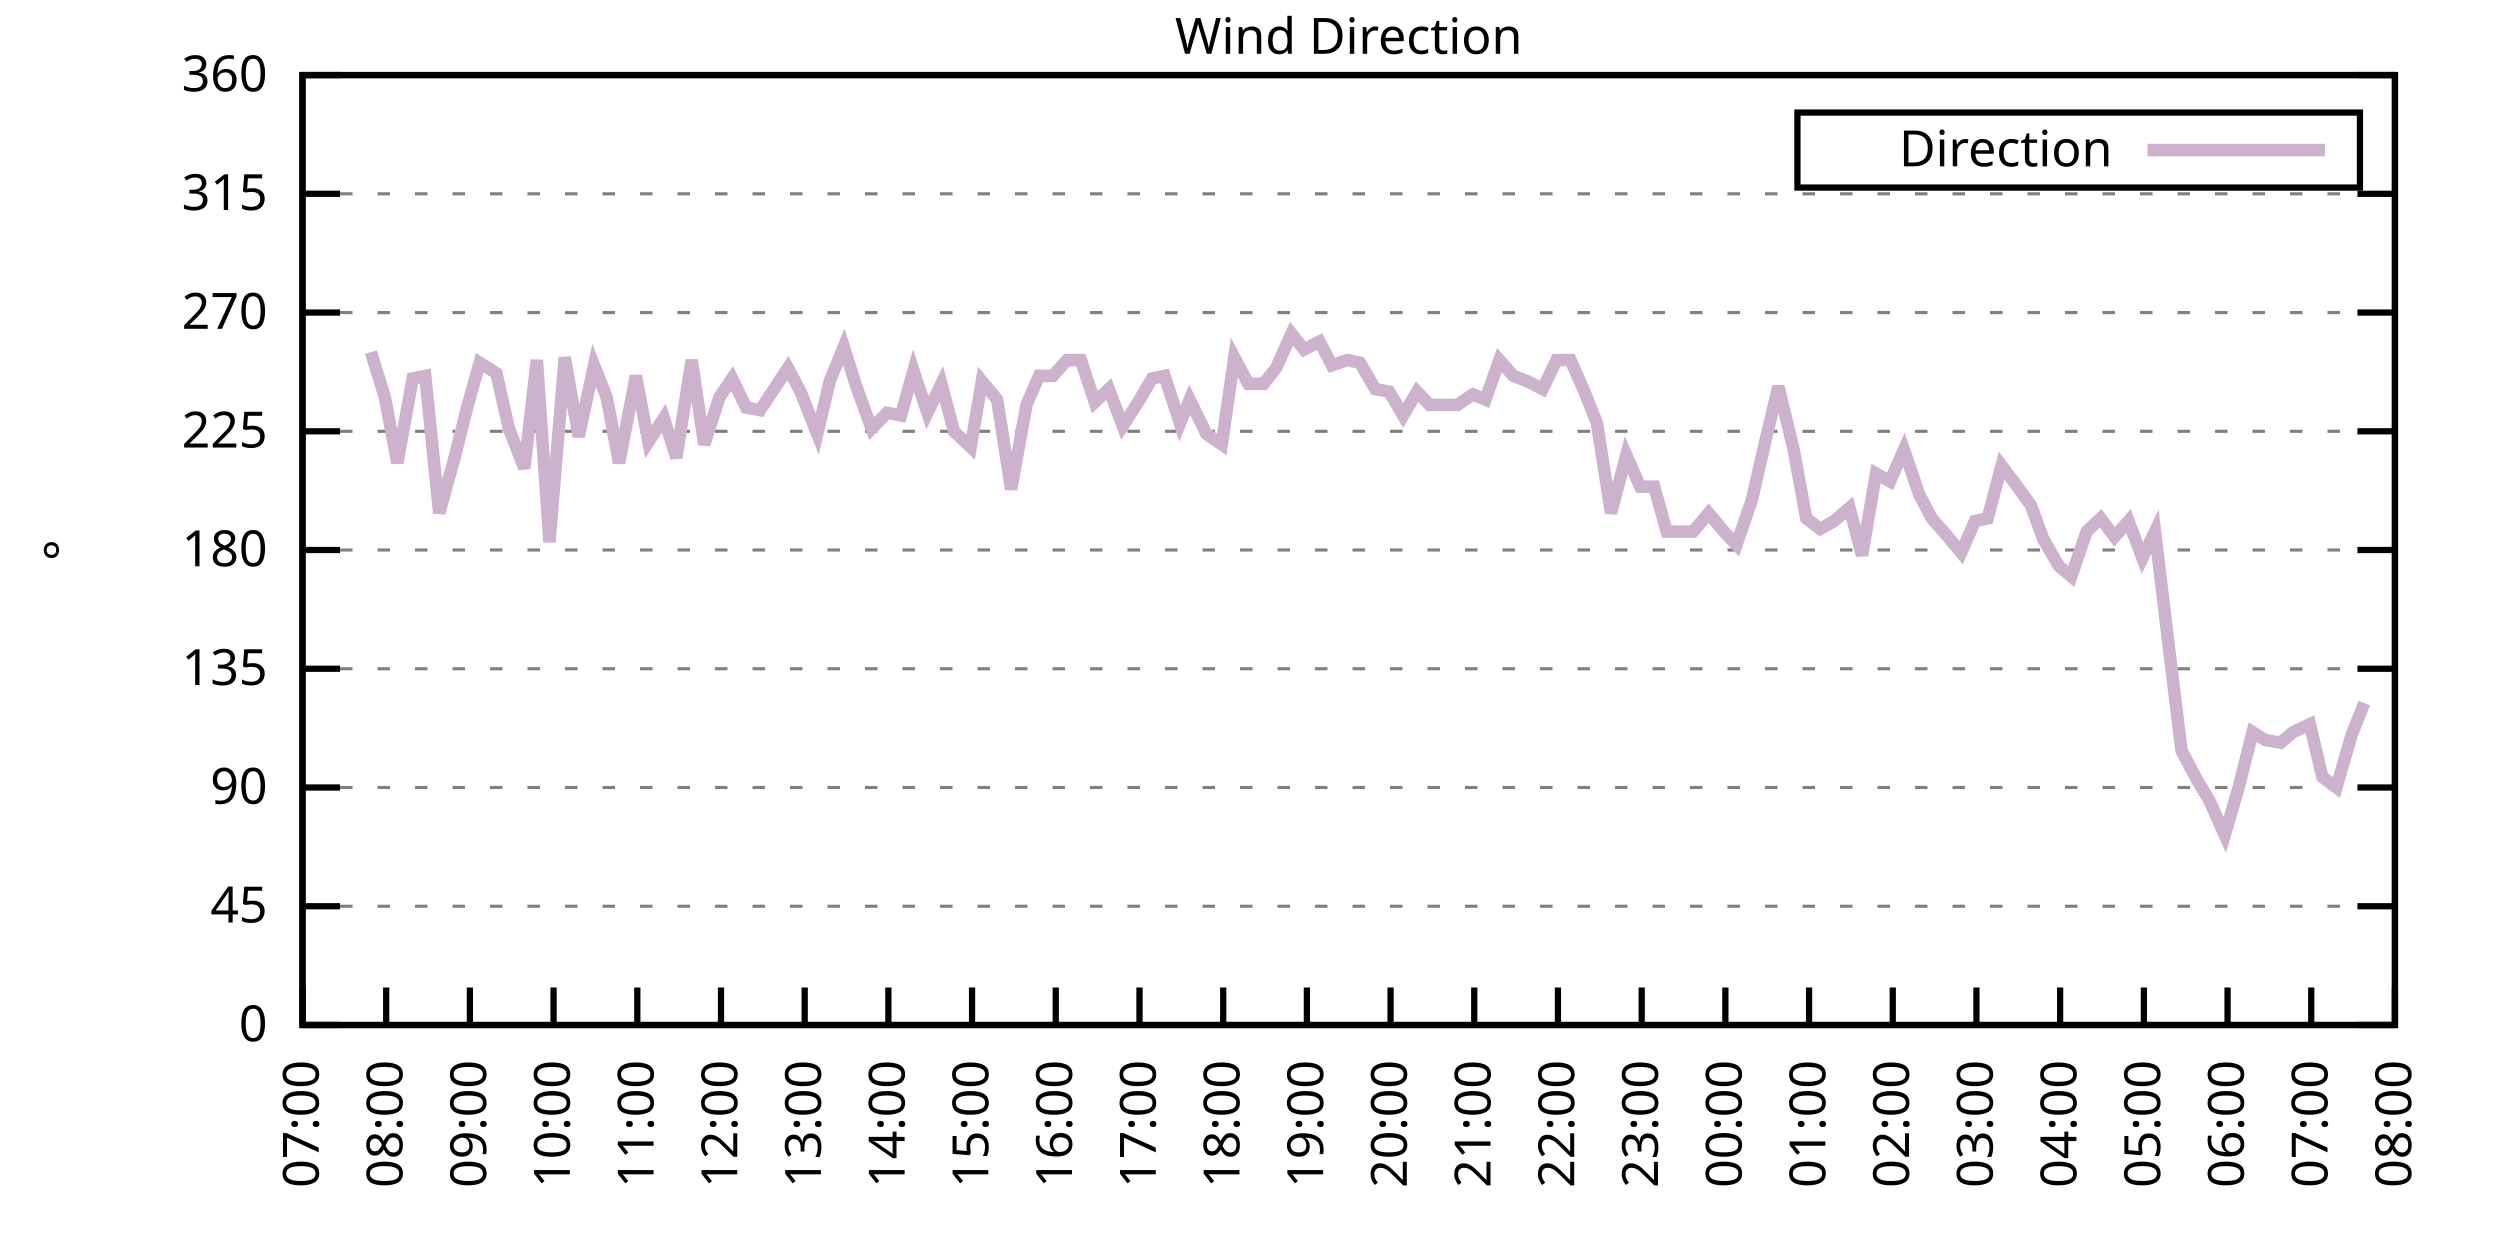
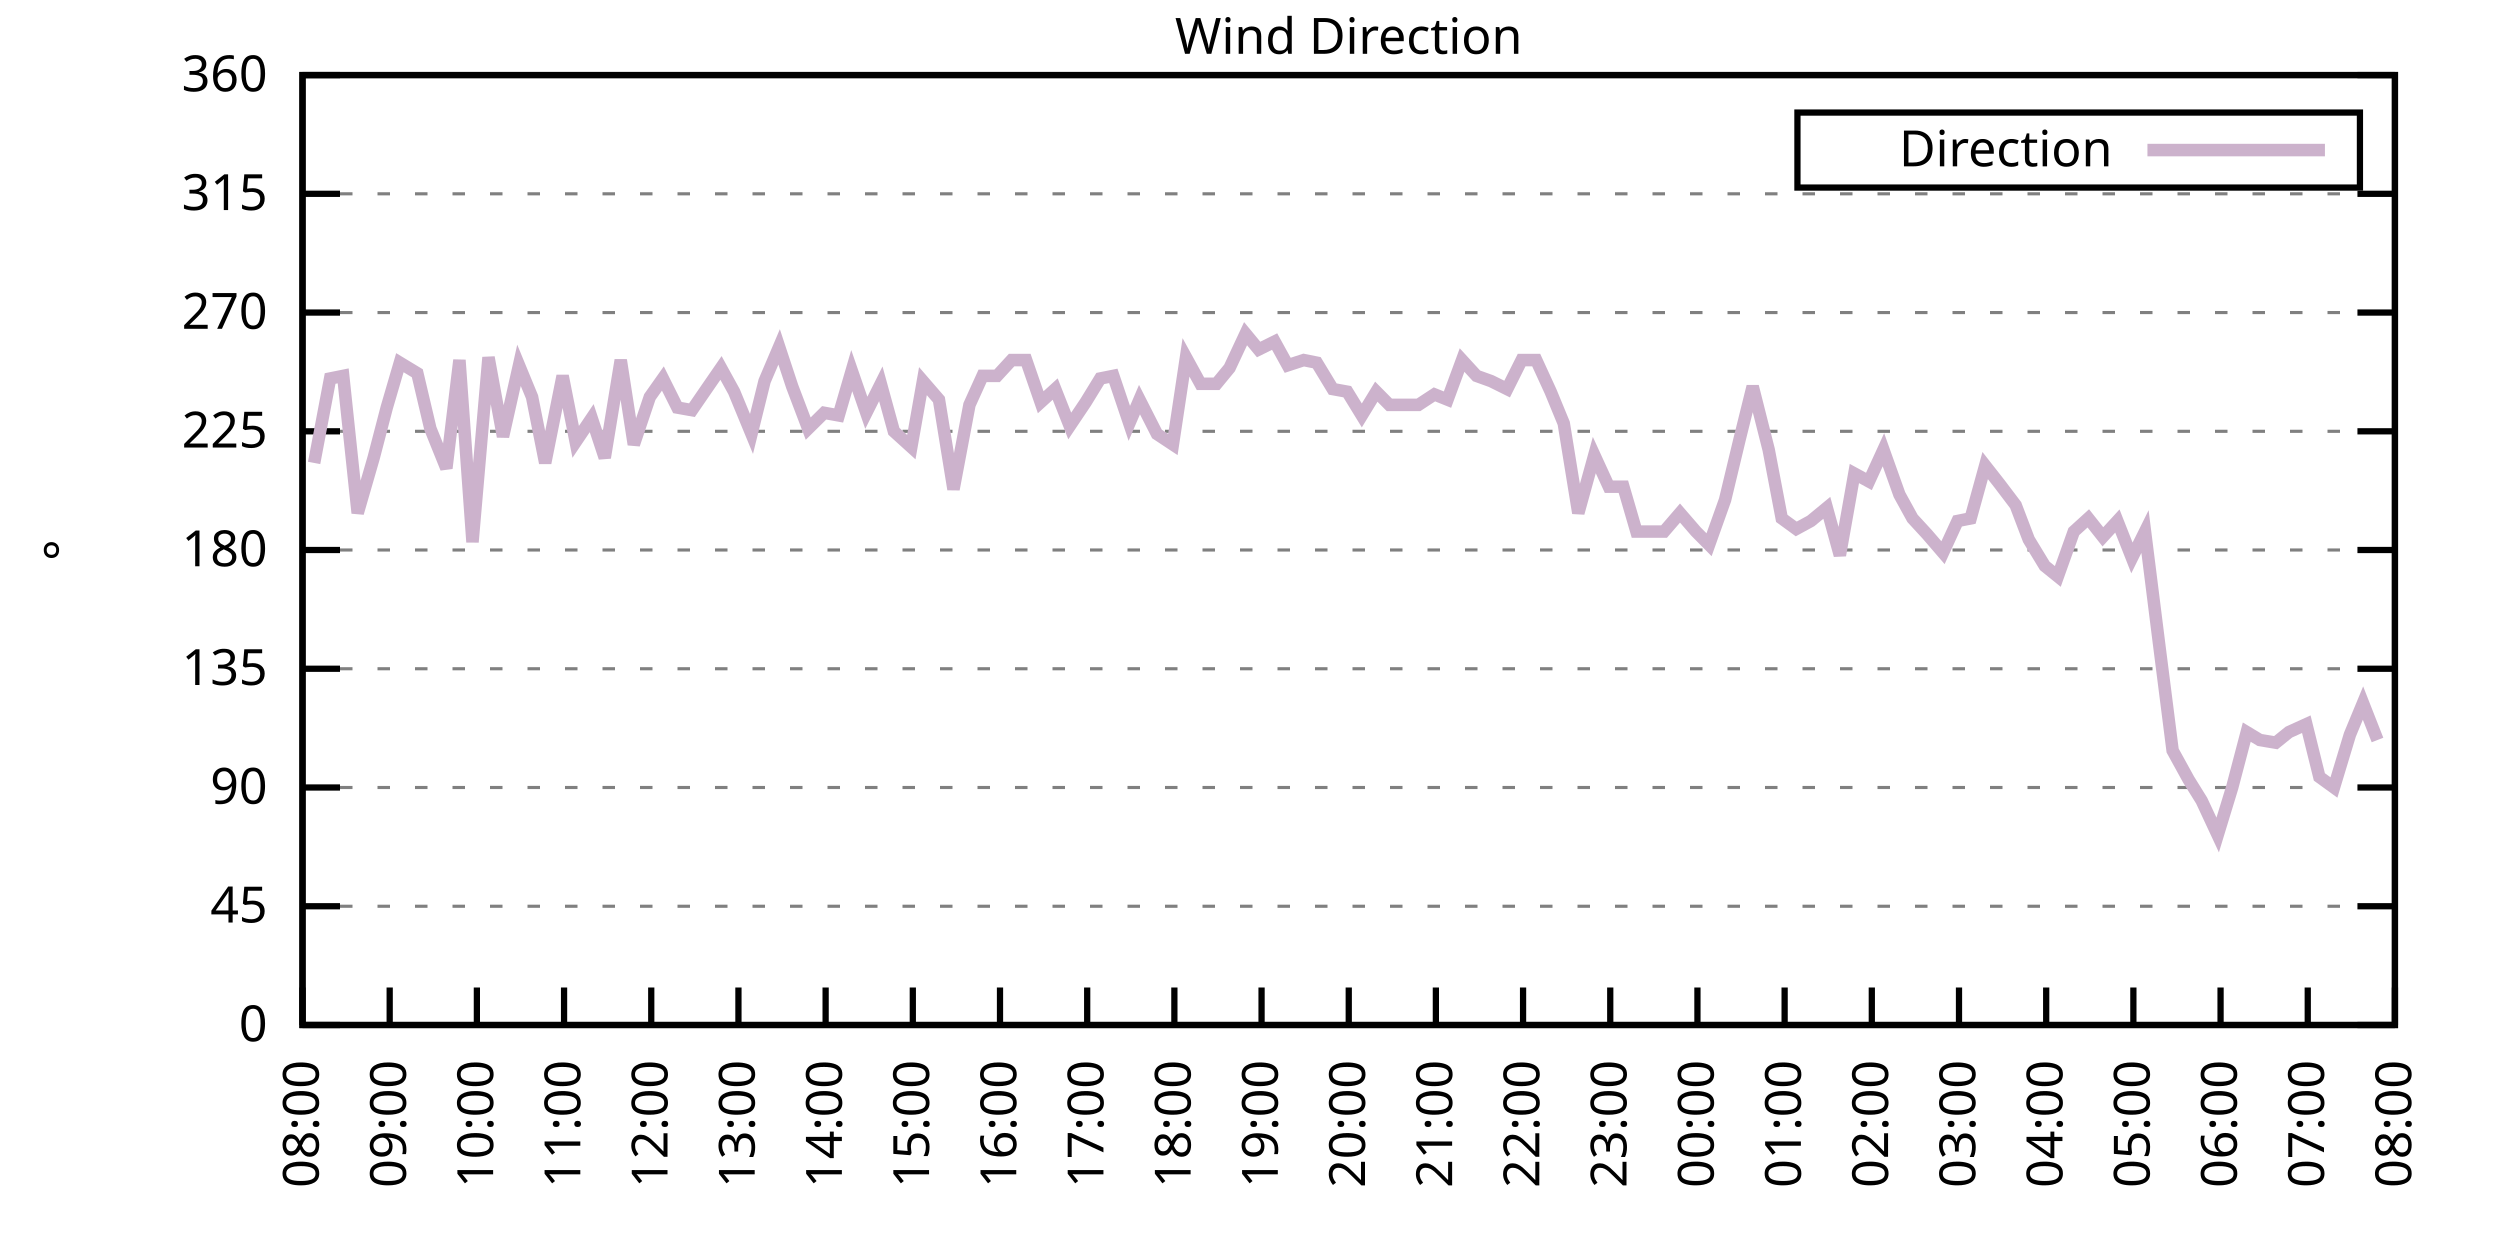
<svg xmlns="http://www.w3.org/2000/svg" xmlns:xlink="http://www.w3.org/1999/xlink" width="400" height="200" viewBox="0 0 400 200">
  <g id="gnuplot_canvas">
    <rect x="0" y="0" width="400" height="200" fill="none" />
    <defs>
      <circle id="gpDot" r="0.5" stroke-width="0.5" stroke="currentColor" />
      <path id="gpPt0" stroke-width="0.333" stroke="currentColor" d="M-1,0 h2 M0,-1 v2" />
      <path id="gpPt1" stroke-width="0.333" stroke="currentColor" d="M-1,-1 L1,1 M1,-1 L-1,1" />
      <path id="gpPt2" stroke-width="0.333" stroke="currentColor" d="M-1,0 L1,0 M0,-1 L0,1 M-1,-1 L1,1 M-1,1 L1,-1" />
      <rect id="gpPt3" stroke-width="0.333" stroke="currentColor" x="-1" y="-1" width="2" height="2" />
      <rect id="gpPt4" stroke-width="0.333" stroke="currentColor" fill="currentColor" x="-1" y="-1" width="2" height="2" />
      <circle id="gpPt5" stroke-width="0.333" stroke="currentColor" cx="0" cy="0" r="1" />
      <use xlink:href="#gpPt5" id="gpPt6" fill="currentColor" stroke="none" />
      <path id="gpPt7" stroke-width="0.333" stroke="currentColor" d="M0,-1.33 L-1.33,0.67 L1.33,0.67 z" />
      <use xlink:href="#gpPt7" id="gpPt8" fill="currentColor" stroke="none" />
      <use xlink:href="#gpPt7" id="gpPt9" stroke="currentColor" transform="rotate(180)" />
      <use xlink:href="#gpPt9" id="gpPt10" fill="currentColor" stroke="none" />
      <use xlink:href="#gpPt3" id="gpPt11" stroke="currentColor" transform="rotate(45)" />
      <use xlink:href="#gpPt11" id="gpPt12" fill="currentColor" stroke="none" />
      <path id="gpPt13" stroke-width="0.333" stroke="currentColor" d="M0,1.330 L1.265,0.411 L0.782,-1.067 L-0.782,-1.076 L-1.265,0.411 z" />
      <use xlink:href="#gpPt13" id="gpPt14" fill="currentColor" stroke="none" />
      <filter id="textbox" filterUnits="objectBoundingBox" x="0" y="0" height="1" width="1">
        <feFlood flood-color="white" flood-opacity="1" result="bgnd" />
        <feComposite in="SourceGraphic" in2="bgnd" operator="atop" />
      </filter>
      <filter id="greybox" filterUnits="objectBoundingBox" x="0" y="0" height="1" width="1">
        <feFlood flood-color="lightgrey" flood-opacity="1" result="grey" />
        <feComposite in="SourceGraphic" in2="grey" operator="atop" />
      </filter>
    </defs>
    <g fill="none" color="white" stroke="currentColor" stroke-width="1.00" stroke-linecap="butt" stroke-linejoin="miter">
</g>
    <g fill="none" color="black" stroke="currentColor" stroke-width="1.00" stroke-linecap="butt" stroke-linejoin="miter">
      <g stroke="none" shape-rendering="crispEdges">
        <polygon fill="rgb(255, 255, 255)" points="48.40,164.00 383.18,164.00 383.18,12.02 48.40,12.02 " />
      </g>
    </g>
    <g fill="none" color="black" stroke="currentColor" stroke-width="1.00" stroke-linecap="butt" stroke-linejoin="miter">
</g>
    <g fill="none" color="black" stroke="black" stroke-width="0.50" stroke-linecap="butt" stroke-linejoin="miter">
</g>
    <g fill="none" color="gray" stroke="currentColor" stroke-width="0.50" stroke-linecap="butt" stroke-linejoin="miter">
      <path stroke="gray" stroke-dasharray="2,4" class="gridline" d="M48.40,164.00 L383.19,164.00  " />
    </g>
    <g fill="none" color="gray" stroke="gray" stroke-width="1.00" stroke-linecap="butt" stroke-linejoin="miter">
</g>
    <g fill="none" color="black" stroke="currentColor" stroke-width="1.00" stroke-linecap="butt" stroke-linejoin="miter">
      <path stroke="black" d="M48.40,164.00 L54.40,164.00 M383.19,164.00 L377.19,164.00  " />
      <g transform="translate(42.80,166.60)" stroke="none" fill="black" font-family="Sans" font-size="8.00" text-anchor="end">
        <text>
          <tspan font-family="Sans"> 0</tspan>
        </text>
      </g>
    </g>
    <g fill="none" color="black" stroke="currentColor" stroke-width="1.00" stroke-linecap="butt" stroke-linejoin="miter">
</g>
    <g fill="none" color="black" stroke="black" stroke-width="0.50" stroke-linecap="butt" stroke-linejoin="miter">
</g>
    <g fill="none" color="gray" stroke="currentColor" stroke-width="0.50" stroke-linecap="butt" stroke-linejoin="miter">
      <path stroke="gray" stroke-dasharray="2,4" class="gridline" d="M48.40,145.00 L383.19,145.00  " />
    </g>
    <g fill="none" color="gray" stroke="gray" stroke-width="1.00" stroke-linecap="butt" stroke-linejoin="miter">
</g>
    <g fill="none" color="black" stroke="currentColor" stroke-width="1.00" stroke-linecap="butt" stroke-linejoin="miter">
      <path stroke="black" d="M48.40,145.00 L54.40,145.00 M383.19,145.00 L377.19,145.00  " />
      <g transform="translate(42.80,147.60)" stroke="none" fill="black" font-family="Sans" font-size="8.00" text-anchor="end">
        <text>
          <tspan font-family="Sans"> 45</tspan>
        </text>
      </g>
    </g>
    <g fill="none" color="black" stroke="currentColor" stroke-width="1.00" stroke-linecap="butt" stroke-linejoin="miter">
</g>
    <g fill="none" color="black" stroke="black" stroke-width="0.50" stroke-linecap="butt" stroke-linejoin="miter">
</g>
    <g fill="none" color="gray" stroke="currentColor" stroke-width="0.50" stroke-linecap="butt" stroke-linejoin="miter">
      <path stroke="gray" stroke-dasharray="2,4" class="gridline" d="M48.40,126.00 L383.19,126.00  " />
    </g>
    <g fill="none" color="gray" stroke="gray" stroke-width="1.00" stroke-linecap="butt" stroke-linejoin="miter">
</g>
    <g fill="none" color="black" stroke="currentColor" stroke-width="1.00" stroke-linecap="butt" stroke-linejoin="miter">
      <path stroke="black" d="M48.40,126.00 L54.40,126.00 M383.19,126.00 L377.19,126.00  " />
      <g transform="translate(42.80,128.60)" stroke="none" fill="black" font-family="Sans" font-size="8.00" text-anchor="end">
        <text>
          <tspan font-family="Sans"> 90</tspan>
        </text>
      </g>
    </g>
    <g fill="none" color="black" stroke="currentColor" stroke-width="1.00" stroke-linecap="butt" stroke-linejoin="miter">
</g>
    <g fill="none" color="black" stroke="black" stroke-width="0.50" stroke-linecap="butt" stroke-linejoin="miter">
</g>
    <g fill="none" color="gray" stroke="currentColor" stroke-width="0.50" stroke-linecap="butt" stroke-linejoin="miter">
      <path stroke="gray" stroke-dasharray="2,4" class="gridline" d="M48.40,107.00 L383.19,107.00  " />
    </g>
    <g fill="none" color="gray" stroke="gray" stroke-width="1.00" stroke-linecap="butt" stroke-linejoin="miter">
</g>
    <g fill="none" color="black" stroke="currentColor" stroke-width="1.00" stroke-linecap="butt" stroke-linejoin="miter">
      <path stroke="black" d="M48.40,107.00 L54.40,107.00 M383.19,107.00 L377.19,107.00  " />
      <g transform="translate(42.80,109.60)" stroke="none" fill="black" font-family="Sans" font-size="8.00" text-anchor="end">
        <text>
          <tspan font-family="Sans"> 135</tspan>
        </text>
      </g>
    </g>
    <g fill="none" color="black" stroke="currentColor" stroke-width="1.00" stroke-linecap="butt" stroke-linejoin="miter">
</g>
    <g fill="none" color="black" stroke="black" stroke-width="0.50" stroke-linecap="butt" stroke-linejoin="miter">
</g>
    <g fill="none" color="gray" stroke="currentColor" stroke-width="0.50" stroke-linecap="butt" stroke-linejoin="miter">
      <path stroke="gray" stroke-dasharray="2,4" class="gridline" d="M48.40,88.00 L383.19,88.00  " />
    </g>
    <g fill="none" color="gray" stroke="gray" stroke-width="1.00" stroke-linecap="butt" stroke-linejoin="miter">
</g>
    <g fill="none" color="black" stroke="currentColor" stroke-width="1.00" stroke-linecap="butt" stroke-linejoin="miter">
      <path stroke="black" d="M48.40,88.00 L54.40,88.00 M383.19,88.00 L377.19,88.00  " />
      <g transform="translate(42.80,90.60)" stroke="none" fill="black" font-family="Sans" font-size="8.00" text-anchor="end">
        <text>
          <tspan font-family="Sans"> 180</tspan>
        </text>
      </g>
    </g>
    <g fill="none" color="black" stroke="currentColor" stroke-width="1.00" stroke-linecap="butt" stroke-linejoin="miter">
</g>
    <g fill="none" color="black" stroke="black" stroke-width="0.50" stroke-linecap="butt" stroke-linejoin="miter">
</g>
    <g fill="none" color="gray" stroke="currentColor" stroke-width="0.50" stroke-linecap="butt" stroke-linejoin="miter">
      <path stroke="gray" stroke-dasharray="2,4" class="gridline" d="M48.40,69.01 L383.19,69.01  " />
    </g>
    <g fill="none" color="gray" stroke="gray" stroke-width="1.00" stroke-linecap="butt" stroke-linejoin="miter">
</g>
    <g fill="none" color="black" stroke="currentColor" stroke-width="1.00" stroke-linecap="butt" stroke-linejoin="miter">
      <path stroke="black" d="M48.40,69.01 L54.40,69.01 M383.19,69.01 L377.19,69.01  " />
      <g transform="translate(42.80,71.61)" stroke="none" fill="black" font-family="Sans" font-size="8.00" text-anchor="end">
        <text>
          <tspan font-family="Sans"> 225</tspan>
        </text>
      </g>
    </g>
    <g fill="none" color="black" stroke="currentColor" stroke-width="1.00" stroke-linecap="butt" stroke-linejoin="miter">
</g>
    <g fill="none" color="black" stroke="black" stroke-width="0.50" stroke-linecap="butt" stroke-linejoin="miter">
</g>
    <g fill="none" color="gray" stroke="currentColor" stroke-width="0.50" stroke-linecap="butt" stroke-linejoin="miter">
      <path stroke="gray" stroke-dasharray="2,4" class="gridline" d="M48.40,50.01 L383.19,50.01  " />
    </g>
    <g fill="none" color="gray" stroke="gray" stroke-width="1.00" stroke-linecap="butt" stroke-linejoin="miter">
</g>
    <g fill="none" color="black" stroke="currentColor" stroke-width="1.00" stroke-linecap="butt" stroke-linejoin="miter">
      <path stroke="black" d="M48.40,50.01 L54.40,50.01 M383.19,50.01 L377.19,50.01  " />
      <g transform="translate(42.80,52.61)" stroke="none" fill="black" font-family="Sans" font-size="8.00" text-anchor="end">
        <text>
          <tspan font-family="Sans"> 270</tspan>
        </text>
      </g>
    </g>
    <g fill="none" color="black" stroke="currentColor" stroke-width="1.00" stroke-linecap="butt" stroke-linejoin="miter">
</g>
    <g fill="none" color="black" stroke="black" stroke-width="0.50" stroke-linecap="butt" stroke-linejoin="miter">
</g>
    <g fill="none" color="gray" stroke="currentColor" stroke-width="0.50" stroke-linecap="butt" stroke-linejoin="miter">
      <path stroke="gray" stroke-dasharray="2,4" class="gridline" d="M48.40,31.01 L383.19,31.01  " />
    </g>
    <g fill="none" color="gray" stroke="gray" stroke-width="1.00" stroke-linecap="butt" stroke-linejoin="miter">
</g>
    <g fill="none" color="black" stroke="currentColor" stroke-width="1.00" stroke-linecap="butt" stroke-linejoin="miter">
      <path stroke="black" d="M48.40,31.01 L54.40,31.01 M383.19,31.01 L377.19,31.01  " />
      <g transform="translate(42.80,33.61)" stroke="none" fill="black" font-family="Sans" font-size="8.00" text-anchor="end">
        <text>
          <tspan font-family="Sans"> 315</tspan>
        </text>
      </g>
    </g>
    <g fill="none" color="black" stroke="currentColor" stroke-width="1.00" stroke-linecap="butt" stroke-linejoin="miter">
</g>
    <g fill="none" color="black" stroke="black" stroke-width="0.50" stroke-linecap="butt" stroke-linejoin="miter">
</g>
    <g fill="none" color="gray" stroke="currentColor" stroke-width="0.50" stroke-linecap="butt" stroke-linejoin="miter">
      <path stroke="gray" stroke-dasharray="2,4" class="gridline" d="M48.40,12.01 L383.19,12.01  " />
    </g>
    <g fill="none" color="gray" stroke="gray" stroke-width="1.00" stroke-linecap="butt" stroke-linejoin="miter">
</g>
    <g fill="none" color="black" stroke="currentColor" stroke-width="1.00" stroke-linecap="butt" stroke-linejoin="miter">
      <path stroke="black" d="M48.40,12.01 L54.40,12.01 M383.19,12.01 L377.19,12.01  " />
      <g transform="translate(42.80,14.61)" stroke="none" fill="black" font-family="Sans" font-size="8.00" text-anchor="end">
        <text>
          <tspan font-family="Sans"> 360</tspan>
        </text>
      </g>
    </g>
    <g fill="none" color="black" stroke="currentColor" stroke-width="1.00" stroke-linecap="butt" stroke-linejoin="miter">
      <path stroke="black" d="M48.40,164.00 L48.40,158.00  " />
      <g transform="translate(51.00,169.60) rotate(270.00)" stroke="none" fill="black" font-family="Sans" font-size="8.00" text-anchor="end">
        <text>
-           <tspan font-family="Sans">07:00</tspan>
-         </text>
-       </g>
-     </g>
-     <g fill="none" color="black" stroke="currentColor" stroke-width="1.00" stroke-linecap="butt" stroke-linejoin="miter">
-       <path stroke="black" d="M61.79,164.00 L61.79,158.00  " />
-       <g transform="translate(64.39,169.60) rotate(270.00)" stroke="none" fill="black" font-family="Sans" font-size="8.00" text-anchor="end">
-         <text>
          <tspan font-family="Sans">08:00</tspan>
        </text>
      </g>
    </g>
    <g fill="none" color="black" stroke="currentColor" stroke-width="1.00" stroke-linecap="butt" stroke-linejoin="miter">
-       <path stroke="black" d="M75.18,164.00 L75.18,158.00  " />
-       <g transform="translate(77.78,169.60) rotate(270.00)" stroke="none" fill="black" font-family="Sans" font-size="8.00" text-anchor="end">
+       <path stroke="black" d="M62.35,164.00 L62.35,158.00  " />
+       <g transform="translate(64.95,169.60) rotate(270.00)" stroke="none" fill="black" font-family="Sans" font-size="8.00" text-anchor="end">
        <text>
          <tspan font-family="Sans">09:00</tspan>
        </text>
      </g>
    </g>
    <g fill="none" color="black" stroke="currentColor" stroke-width="1.00" stroke-linecap="butt" stroke-linejoin="miter">
-       <path stroke="black" d="M88.57,164.00 L88.57,158.00  " />
-       <g transform="translate(91.17,169.60) rotate(270.00)" stroke="none" fill="black" font-family="Sans" font-size="8.00" text-anchor="end">
+       <path stroke="black" d="M76.30,164.00 L76.30,158.00  " />
+       <g transform="translate(78.90,169.60) rotate(270.00)" stroke="none" fill="black" font-family="Sans" font-size="8.00" text-anchor="end">
        <text>
          <tspan font-family="Sans">10:00</tspan>
        </text>
      </g>
    </g>
    <g fill="none" color="black" stroke="currentColor" stroke-width="1.00" stroke-linecap="butt" stroke-linejoin="miter">
-       <path stroke="black" d="M101.97,164.00 L101.97,158.00  " />
-       <g transform="translate(104.57,169.60) rotate(270.00)" stroke="none" fill="black" font-family="Sans" font-size="8.00" text-anchor="end">
+       <path stroke="black" d="M90.25,164.00 L90.25,158.00  " />
+       <g transform="translate(92.85,169.60) rotate(270.00)" stroke="none" fill="black" font-family="Sans" font-size="8.00" text-anchor="end">
        <text>
          <tspan font-family="Sans">11:00</tspan>
        </text>
      </g>
    </g>
    <g fill="none" color="black" stroke="currentColor" stroke-width="1.00" stroke-linecap="butt" stroke-linejoin="miter">
-       <path stroke="black" d="M115.36,164.00 L115.36,158.00  " />
-       <g transform="translate(117.96,169.60) rotate(270.00)" stroke="none" fill="black" font-family="Sans" font-size="8.00" text-anchor="end">
+       <path stroke="black" d="M104.20,164.00 L104.20,158.00  " />
+       <g transform="translate(106.80,169.60) rotate(270.00)" stroke="none" fill="black" font-family="Sans" font-size="8.00" text-anchor="end">
        <text>
          <tspan font-family="Sans">12:00</tspan>
        </text>
      </g>
    </g>
    <g fill="none" color="black" stroke="currentColor" stroke-width="1.00" stroke-linecap="butt" stroke-linejoin="miter">
-       <path stroke="black" d="M128.75,164.00 L128.75,158.00  " />
-       <g transform="translate(131.35,169.60) rotate(270.00)" stroke="none" fill="black" font-family="Sans" font-size="8.00" text-anchor="end">
+       <path stroke="black" d="M118.15,164.00 L118.15,158.00  " />
+       <g transform="translate(120.75,169.60) rotate(270.00)" stroke="none" fill="black" font-family="Sans" font-size="8.00" text-anchor="end">
        <text>
          <tspan font-family="Sans">13:00</tspan>
        </text>
      </g>
    </g>
    <g fill="none" color="black" stroke="currentColor" stroke-width="1.00" stroke-linecap="butt" stroke-linejoin="miter">
-       <path stroke="black" d="M142.14,164.00 L142.14,158.00  " />
-       <g transform="translate(144.74,169.60) rotate(270.00)" stroke="none" fill="black" font-family="Sans" font-size="8.00" text-anchor="end">
+       <path stroke="black" d="M132.10,164.00 L132.10,158.00  " />
+       <g transform="translate(134.70,169.60) rotate(270.00)" stroke="none" fill="black" font-family="Sans" font-size="8.00" text-anchor="end">
        <text>
          <tspan font-family="Sans">14:00</tspan>
        </text>
      </g>
    </g>
    <g fill="none" color="black" stroke="currentColor" stroke-width="1.00" stroke-linecap="butt" stroke-linejoin="miter">
-       <path stroke="black" d="M155.53,164.00 L155.53,158.00  " />
-       <g transform="translate(158.13,169.60) rotate(270.00)" stroke="none" fill="black" font-family="Sans" font-size="8.00" text-anchor="end">
+       <path stroke="black" d="M146.05,164.00 L146.05,158.00  " />
+       <g transform="translate(148.65,169.60) rotate(270.00)" stroke="none" fill="black" font-family="Sans" font-size="8.00" text-anchor="end">
        <text>
          <tspan font-family="Sans">15:00</tspan>
        </text>
      </g>
    </g>
    <g fill="none" color="black" stroke="currentColor" stroke-width="1.00" stroke-linecap="butt" stroke-linejoin="miter">
-       <path stroke="black" d="M168.92,164.00 L168.92,158.00  " />
-       <g transform="translate(171.52,169.60) rotate(270.00)" stroke="none" fill="black" font-family="Sans" font-size="8.00" text-anchor="end">
+       <path stroke="black" d="M160.00,164.00 L160.00,158.00  " />
+       <g transform="translate(162.60,169.60) rotate(270.00)" stroke="none" fill="black" font-family="Sans" font-size="8.00" text-anchor="end">
        <text>
          <tspan font-family="Sans">16:00</tspan>
        </text>
      </g>
    </g>
    <g fill="none" color="black" stroke="currentColor" stroke-width="1.00" stroke-linecap="butt" stroke-linejoin="miter">
-       <path stroke="black" d="M182.32,164.00 L182.32,158.00  " />
-       <g transform="translate(184.92,169.60) rotate(270.00)" stroke="none" fill="black" font-family="Sans" font-size="8.00" text-anchor="end">
+       <path stroke="black" d="M173.95,164.00 L173.95,158.00  " />
+       <g transform="translate(176.55,169.60) rotate(270.00)" stroke="none" fill="black" font-family="Sans" font-size="8.00" text-anchor="end">
        <text>
          <tspan font-family="Sans">17:00</tspan>
        </text>
      </g>
    </g>
    <g fill="none" color="black" stroke="currentColor" stroke-width="1.00" stroke-linecap="butt" stroke-linejoin="miter">
-       <path stroke="black" d="M195.71,164.00 L195.71,158.00  " />
-       <g transform="translate(198.31,169.60) rotate(270.00)" stroke="none" fill="black" font-family="Sans" font-size="8.00" text-anchor="end">
+       <path stroke="black" d="M187.90,164.00 L187.90,158.00  " />
+       <g transform="translate(190.50,169.60) rotate(270.00)" stroke="none" fill="black" font-family="Sans" font-size="8.00" text-anchor="end">
        <text>
          <tspan font-family="Sans">18:00</tspan>
        </text>
      </g>
    </g>
    <g fill="none" color="black" stroke="currentColor" stroke-width="1.00" stroke-linecap="butt" stroke-linejoin="miter">
-       <path stroke="black" d="M209.10,164.00 L209.10,158.00  " />
-       <g transform="translate(211.70,169.60) rotate(270.00)" stroke="none" fill="black" font-family="Sans" font-size="8.00" text-anchor="end">
+       <path stroke="black" d="M201.85,164.00 L201.85,158.00  " />
+       <g transform="translate(204.45,169.60) rotate(270.00)" stroke="none" fill="black" font-family="Sans" font-size="8.00" text-anchor="end">
        <text>
          <tspan font-family="Sans">19:00</tspan>
        </text>
      </g>
    </g>
    <g fill="none" color="black" stroke="currentColor" stroke-width="1.00" stroke-linecap="butt" stroke-linejoin="miter">
-       <path stroke="black" d="M222.49,164.00 L222.49,158.00  " />
-       <g transform="translate(225.09,169.60) rotate(270.00)" stroke="none" fill="black" font-family="Sans" font-size="8.00" text-anchor="end">
+       <path stroke="black" d="M215.80,164.00 L215.80,158.00  " />
+       <g transform="translate(218.40,169.60) rotate(270.00)" stroke="none" fill="black" font-family="Sans" font-size="8.00" text-anchor="end">
        <text>
          <tspan font-family="Sans">20:00</tspan>
        </text>
      </g>
    </g>
    <g fill="none" color="black" stroke="currentColor" stroke-width="1.00" stroke-linecap="butt" stroke-linejoin="miter">
-       <path stroke="black" d="M235.88,164.00 L235.88,158.00  " />
-       <g transform="translate(238.48,169.60) rotate(270.00)" stroke="none" fill="black" font-family="Sans" font-size="8.00" text-anchor="end">
+       <path stroke="black" d="M229.74,164.00 L229.74,158.00  " />
+       <g transform="translate(232.34,169.60) rotate(270.00)" stroke="none" fill="black" font-family="Sans" font-size="8.00" text-anchor="end">
        <text>
          <tspan font-family="Sans">21:00</tspan>
        </text>
      </g>
    </g>
    <g fill="none" color="black" stroke="currentColor" stroke-width="1.00" stroke-linecap="butt" stroke-linejoin="miter">
-       <path stroke="black" d="M249.27,164.00 L249.27,158.00  " />
-       <g transform="translate(251.87,169.60) rotate(270.00)" stroke="none" fill="black" font-family="Sans" font-size="8.00" text-anchor="end">
+       <path stroke="black" d="M243.69,164.00 L243.69,158.00  " />
+       <g transform="translate(246.29,169.60) rotate(270.00)" stroke="none" fill="black" font-family="Sans" font-size="8.00" text-anchor="end">
        <text>
          <tspan font-family="Sans">22:00</tspan>
        </text>
      </g>
    </g>
    <g fill="none" color="black" stroke="currentColor" stroke-width="1.00" stroke-linecap="butt" stroke-linejoin="miter">
-       <path stroke="black" d="M262.67,164.00 L262.67,158.00  " />
-       <g transform="translate(265.27,169.60) rotate(270.00)" stroke="none" fill="black" font-family="Sans" font-size="8.00" text-anchor="end">
+       <path stroke="black" d="M257.64,164.00 L257.64,158.00  " />
+       <g transform="translate(260.24,169.60) rotate(270.00)" stroke="none" fill="black" font-family="Sans" font-size="8.00" text-anchor="end">
        <text>
          <tspan font-family="Sans">23:00</tspan>
        </text>
      </g>
    </g>
    <g fill="none" color="black" stroke="currentColor" stroke-width="1.00" stroke-linecap="butt" stroke-linejoin="miter">
-       <path stroke="black" d="M276.06,164.00 L276.06,158.00  " />
-       <g transform="translate(278.66,169.60) rotate(270.00)" stroke="none" fill="black" font-family="Sans" font-size="8.00" text-anchor="end">
+       <path stroke="black" d="M271.59,164.00 L271.59,158.00  " />
+       <g transform="translate(274.19,169.60) rotate(270.00)" stroke="none" fill="black" font-family="Sans" font-size="8.00" text-anchor="end">
        <text>
          <tspan font-family="Sans">00:00</tspan>
        </text>
      </g>
    </g>
    <g fill="none" color="black" stroke="currentColor" stroke-width="1.00" stroke-linecap="butt" stroke-linejoin="miter">
-       <path stroke="black" d="M289.45,164.00 L289.45,158.00  " />
-       <g transform="translate(292.05,169.60) rotate(270.00)" stroke="none" fill="black" font-family="Sans" font-size="8.00" text-anchor="end">
+       <path stroke="black" d="M285.54,164.00 L285.54,158.00  " />
+       <g transform="translate(288.14,169.60) rotate(270.00)" stroke="none" fill="black" font-family="Sans" font-size="8.00" text-anchor="end">
        <text>
          <tspan font-family="Sans">01:00</tspan>
        </text>
      </g>
    </g>
    <g fill="none" color="black" stroke="currentColor" stroke-width="1.00" stroke-linecap="butt" stroke-linejoin="miter">
-       <path stroke="black" d="M302.84,164.00 L302.84,158.00  " />
-       <g transform="translate(305.44,169.60) rotate(270.00)" stroke="none" fill="black" font-family="Sans" font-size="8.00" text-anchor="end">
+       <path stroke="black" d="M299.49,164.00 L299.49,158.00  " />
+       <g transform="translate(302.09,169.60) rotate(270.00)" stroke="none" fill="black" font-family="Sans" font-size="8.00" text-anchor="end">
        <text>
          <tspan font-family="Sans">02:00</tspan>
        </text>
      </g>
    </g>
    <g fill="none" color="black" stroke="currentColor" stroke-width="1.00" stroke-linecap="butt" stroke-linejoin="miter">
-       <path stroke="black" d="M316.23,164.00 L316.23,158.00  " />
-       <g transform="translate(318.83,169.60) rotate(270.00)" stroke="none" fill="black" font-family="Sans" font-size="8.00" text-anchor="end">
+       <path stroke="black" d="M313.44,164.00 L313.44,158.00  " />
+       <g transform="translate(316.04,169.60) rotate(270.00)" stroke="none" fill="black" font-family="Sans" font-size="8.00" text-anchor="end">
        <text>
          <tspan font-family="Sans">03:00</tspan>
        </text>
      </g>
    </g>
    <g fill="none" color="black" stroke="currentColor" stroke-width="1.00" stroke-linecap="butt" stroke-linejoin="miter">
-       <path stroke="black" d="M329.62,164.00 L329.62,158.00  " />
-       <g transform="translate(332.22,169.60) rotate(270.00)" stroke="none" fill="black" font-family="Sans" font-size="8.00" text-anchor="end">
+       <path stroke="black" d="M327.39,164.00 L327.39,158.00  " />
+       <g transform="translate(329.99,169.60) rotate(270.00)" stroke="none" fill="black" font-family="Sans" font-size="8.00" text-anchor="end">
        <text>
          <tspan font-family="Sans">04:00</tspan>
        </text>
      </g>
    </g>
    <g fill="none" color="black" stroke="currentColor" stroke-width="1.00" stroke-linecap="butt" stroke-linejoin="miter">
-       <path stroke="black" d="M343.02,164.00 L343.02,158.00  " />
-       <g transform="translate(345.62,169.60) rotate(270.00)" stroke="none" fill="black" font-family="Sans" font-size="8.00" text-anchor="end">
+       <path stroke="black" d="M341.34,164.00 L341.34,158.00  " />
+       <g transform="translate(343.94,169.60) rotate(270.00)" stroke="none" fill="black" font-family="Sans" font-size="8.00" text-anchor="end">
        <text>
          <tspan font-family="Sans">05:00</tspan>
        </text>
      </g>
    </g>
    <g fill="none" color="black" stroke="currentColor" stroke-width="1.00" stroke-linecap="butt" stroke-linejoin="miter">
-       <path stroke="black" d="M356.41,164.00 L356.41,158.00  " />
-       <g transform="translate(359.01,169.60) rotate(270.00)" stroke="none" fill="black" font-family="Sans" font-size="8.00" text-anchor="end">
+       <path stroke="black" d="M355.29,164.00 L355.29,158.00  " />
+       <g transform="translate(357.89,169.60) rotate(270.00)" stroke="none" fill="black" font-family="Sans" font-size="8.00" text-anchor="end">
        <text>
          <tspan font-family="Sans">06:00</tspan>
        </text>
      </g>
    </g>
    <g fill="none" color="black" stroke="currentColor" stroke-width="1.00" stroke-linecap="butt" stroke-linejoin="miter">
-       <path stroke="black" d="M369.80,164.00 L369.80,158.00  " />
-       <g transform="translate(372.40,169.60) rotate(270.00)" stroke="none" fill="black" font-family="Sans" font-size="8.00" text-anchor="end">
+       <path stroke="black" d="M369.24,164.00 L369.24,158.00  " />
+       <g transform="translate(371.84,169.60) rotate(270.00)" stroke="none" fill="black" font-family="Sans" font-size="8.00" text-anchor="end">
        <text>
          <tspan font-family="Sans">07:00</tspan>
        </text>
      </g>
    </g>
    <g fill="none" color="black" stroke="currentColor" stroke-width="1.00" stroke-linecap="butt" stroke-linejoin="miter">
      <path stroke="black" d="M383.19,164.00 L383.19,158.00  " />
      <g transform="translate(385.79,169.60) rotate(270.00)" stroke="none" fill="black" font-family="Sans" font-size="8.00" text-anchor="end">
        <text>
          <tspan font-family="Sans">08:00</tspan>
        </text>
      </g>
    </g>
    <g fill="none" color="black" stroke="currentColor" stroke-width="1.00" stroke-linecap="butt" stroke-linejoin="miter">
</g>
    <g fill="none" color="black" stroke="currentColor" stroke-width="1.00" stroke-linecap="butt" stroke-linejoin="miter">
      <path stroke="black" d="M48.40,12.01 L48.40,164.00 L383.19,164.00 L383.19,12.01 L48.40,12.01 Z  " />
    </g>
    <g fill="none" color="black" stroke="currentColor" stroke-width="1.00" stroke-linecap="butt" stroke-linejoin="miter">
</g>
    <g fill="none" color="black" stroke="currentColor" stroke-width="1.00" stroke-linecap="butt" stroke-linejoin="miter">
      <path stroke="black" d="M287.59,30.01 L287.59,18.01 L377.59,18.01 L377.59,30.01 L287.59,30.01 Z  " />
    </g>
    <g id="Wind_direction_plot_1">
      <g fill="none" color="white" stroke="black" stroke-width="2.00" stroke-linecap="butt" stroke-linejoin="miter">
</g>
      <g fill="none" color="black" stroke="currentColor" stroke-width="2.00" stroke-linecap="butt" stroke-linejoin="miter">
        <g transform="translate(337.99,26.61)" stroke="none" fill="black" font-family="Sans" font-size="8.00" text-anchor="end">
          <text>
            <tspan font-family="Sans">Direction</tspan>
          </text>
        </g>
      </g>
      <g fill="none" color="black" stroke="currentColor" stroke-width="2.00" stroke-linecap="butt" stroke-linejoin="miter">
-         <path stroke="rgb(204, 178, 204)" d="M343.59,24.01 L371.99,24.01 M59.34,56.34 L61.57,63.52 L63.58,74.07 L66.03,60.56 L68.04,60.14 L70.27,82.09   L72.73,73.23 L74.74,65.21 L76.75,58.03 L79.42,59.72 L81.43,68.58 L83.89,74.92 L85.90,57.61 L87.91,86.74   L90.36,57.18 L92.59,69.85 L95.05,58.45 L97.06,63.52 L99.06,74.07 L101.74,60.14 L103.75,70.70 L106.21,66.90   L108.22,73.23 L110.67,57.61 L112.68,71.12 L115.13,63.52 L117.14,60.56 L119.38,65.21 L121.61,65.63 L123.84,62.25   L126.07,58.87 L128.08,62.67 L130.76,69.43 L132.77,60.98 L135.00,55.50 L137.01,61.83 L139.46,68.58 L141.92,66.05   L144.15,66.47 L146.16,59.30 L148.39,66.05 L150.62,61.41 L152.63,69.01 L155.31,71.54 L157.10,60.98 L159.55,63.94   L161.78,78.29 L164.24,64.78 L166.25,60.14 L168.48,60.14 L170.71,57.61 L172.94,57.61 L175.17,64.36 L177.41,62.25   L179.64,68.16 L182.09,64.36 L184.32,60.56 L186.33,60.14 L188.79,67.74 L190.35,63.94 L193.03,69.43 L195.48,71.12   L197.49,57.18 L199.73,61.41 L202.18,61.41 L204.19,58.87 L206.64,53.39 L208.65,55.92 L211.11,54.65 L213.12,58.45   L215.57,57.61 L217.58,58.03 L220.04,62.25 L222.27,62.67 L224.50,66.47 L226.73,62.67 L228.74,64.78 L231.20,64.78   L233.20,64.78 L235.66,63.10 L237.67,63.94 L239.90,57.61 L242.13,60.14 L244.36,60.98 L246.82,62.25 L249.05,57.61   L251.28,57.61 L253.51,62.67 L255.52,67.74 L257.76,82.09 L260.21,72.81 L262.44,77.87 L264.67,77.87 L266.68,85.05   L269.14,85.05 L270.92,85.05 L273.38,82.09 L275.83,85.05 L277.84,87.16 L280.30,79.98 L282.53,70.27 L284.54,61.83   L286.99,71.96 L289.00,82.94 L291.23,84.63 L293.47,83.36 L295.92,81.25 L297.93,88.85 L300.16,75.76 L302.39,77.03   L304.63,71.96 L307.08,79.14 L309.09,82.94 L311.32,85.47 L313.78,88.43 L316.01,83.36 L318.02,82.94 L320.25,74.49   L322.48,77.45 L324.94,80.83 L326.95,86.32 L329.40,90.54 L331.41,92.23 L333.86,85.05 L336.10,82.94 L338.33,85.89   L340.56,83.36 L342.79,89.27 L344.80,85.05 L347.03,103.63 L349.04,120.09 L351.50,124.74 L353.51,128.11 L355.96,133.60   L358.19,126.00 L360.42,117.14 L362.43,118.40 L364.89,118.83 L366.90,117.14 L369.58,115.87 L371.58,124.31 L373.82,126.00   L376.27,117.56 L378.28,112.49  " />
+         <path stroke="rgb(204, 178, 204)" d="M343.59,24.01 L371.99,24.01 M50.26,74.07 L52.82,60.56 L54.91,60.14 L57.23,82.09 L59.79,73.23 L61.88,65.21   L63.98,58.03 L66.77,59.72 L68.86,68.58 L71.42,74.92 L73.51,57.61 L75.60,86.74 L78.16,57.18 L80.48,69.85   L83.04,58.45 L85.13,63.52 L87.23,74.07 L90.02,60.14 L92.11,70.70 L94.67,66.90 L96.76,73.23 L99.32,57.61   L101.41,71.12 L103.97,63.52 L106.06,60.56 L108.38,65.21 L110.71,65.63 L113.03,62.25 L115.36,58.87 L117.45,62.67   L120.24,69.43 L122.33,60.98 L124.66,55.50 L126.75,61.83 L129.31,68.58 L131.87,66.05 L134.19,66.47 L136.28,59.30   L138.61,66.05 L140.93,61.41 L143.02,69.01 L145.81,71.54 L147.67,60.98 L150.23,63.94 L152.56,78.29 L155.11,64.78   L157.21,60.14 L159.53,60.14 L161.86,57.61 L164.18,57.61 L166.51,64.36 L168.83,62.25 L171.16,68.16 L173.71,64.36   L176.04,60.56 L178.13,60.14 L180.69,67.74 L182.32,63.94 L185.11,69.43 L187.66,71.12 L189.76,57.18 L192.08,61.41   L194.64,61.41 L196.73,58.87 L199.29,53.39 L201.38,55.92 L203.94,54.65 L206.03,58.45 L208.59,57.61 L210.68,58.03   L213.24,62.25 L215.56,62.67 L217.89,66.47 L220.21,62.67 L222.30,64.78 L224.86,64.78 L226.95,64.78 L229.51,63.10   L231.60,63.94 L233.93,57.61 L236.25,60.14 L238.58,60.98 L241.14,62.25 L243.46,57.61 L245.79,57.61 L248.11,62.67   L250.20,67.74 L252.53,82.09 L255.09,72.81 L257.41,77.87 L259.74,77.87 L261.83,85.05 L264.39,85.05 L266.25,85.05   L268.80,82.09 L271.36,85.05 L273.45,87.16 L276.01,79.98 L278.34,70.27 L280.43,61.83 L282.99,71.96 L285.08,82.94   L287.40,84.63 L289.73,83.36 L292.29,81.25 L294.38,88.85 L296.70,75.76 L299.03,77.03 L301.35,71.96 L303.91,79.14   L306.00,82.94 L308.33,85.47 L310.88,88.43 L313.21,83.36 L315.30,82.94 L317.63,74.49 L319.95,77.45 L322.51,80.83   L324.60,86.32 L327.16,90.54 L329.25,92.23 L331.81,85.05 L334.13,82.94 L336.46,85.89 L338.78,83.36 L341.11,89.27   L343.20,85.05 L345.53,103.63 L347.62,120.09 L350.18,124.74 L352.27,128.11 L354.83,133.60 L357.15,126.00 L359.48,117.14   L361.57,118.40 L364.13,118.83 L366.22,117.14 L369.01,115.87 L371.10,124.31 L373.43,126.00 L375.98,117.56 L378.08,112.49   L380.40,118.40  " />
      </g>
    </g>
    <g fill="none" color="black" stroke="currentColor" stroke-width="2.00" stroke-linecap="butt" stroke-linejoin="miter">
</g>
    <g fill="none" color="black" stroke="black" stroke-width="1.00" stroke-linecap="butt" stroke-linejoin="miter">
</g>
    <g fill="none" color="black" stroke="currentColor" stroke-width="1.00" stroke-linecap="butt" stroke-linejoin="miter">
      <path stroke="black" d="M48.40,12.01 L48.40,164.00 L383.19,164.00 L383.19,12.01 L48.40,12.01 Z  " />
      <g transform="translate(12.80,88.01) rotate(270.00)" stroke="none" fill="black" font-family="Sans" font-size="8.00" text-anchor="middle">
        <text>
          <tspan font-family="Sans">°</tspan>
        </text>
      </g>
    </g>
    <g fill="none" color="black" stroke="currentColor" stroke-width="1.00" stroke-linecap="butt" stroke-linejoin="miter">
</g>
    <g fill="none" color="black" stroke="currentColor" stroke-width="1.00" stroke-linecap="butt" stroke-linejoin="miter">
      <g transform="translate(215.79,8.61)" stroke="none" fill="black" font-family="Sans" font-size="8.00" text-anchor="middle">
        <text>
          <tspan font-family="Sans">Wind Direction</tspan>
        </text>
      </g>
    </g>
    <g fill="none" color="black" stroke="currentColor" stroke-width="1.00" stroke-linecap="butt" stroke-linejoin="miter">
</g>
  </g>
</svg>
